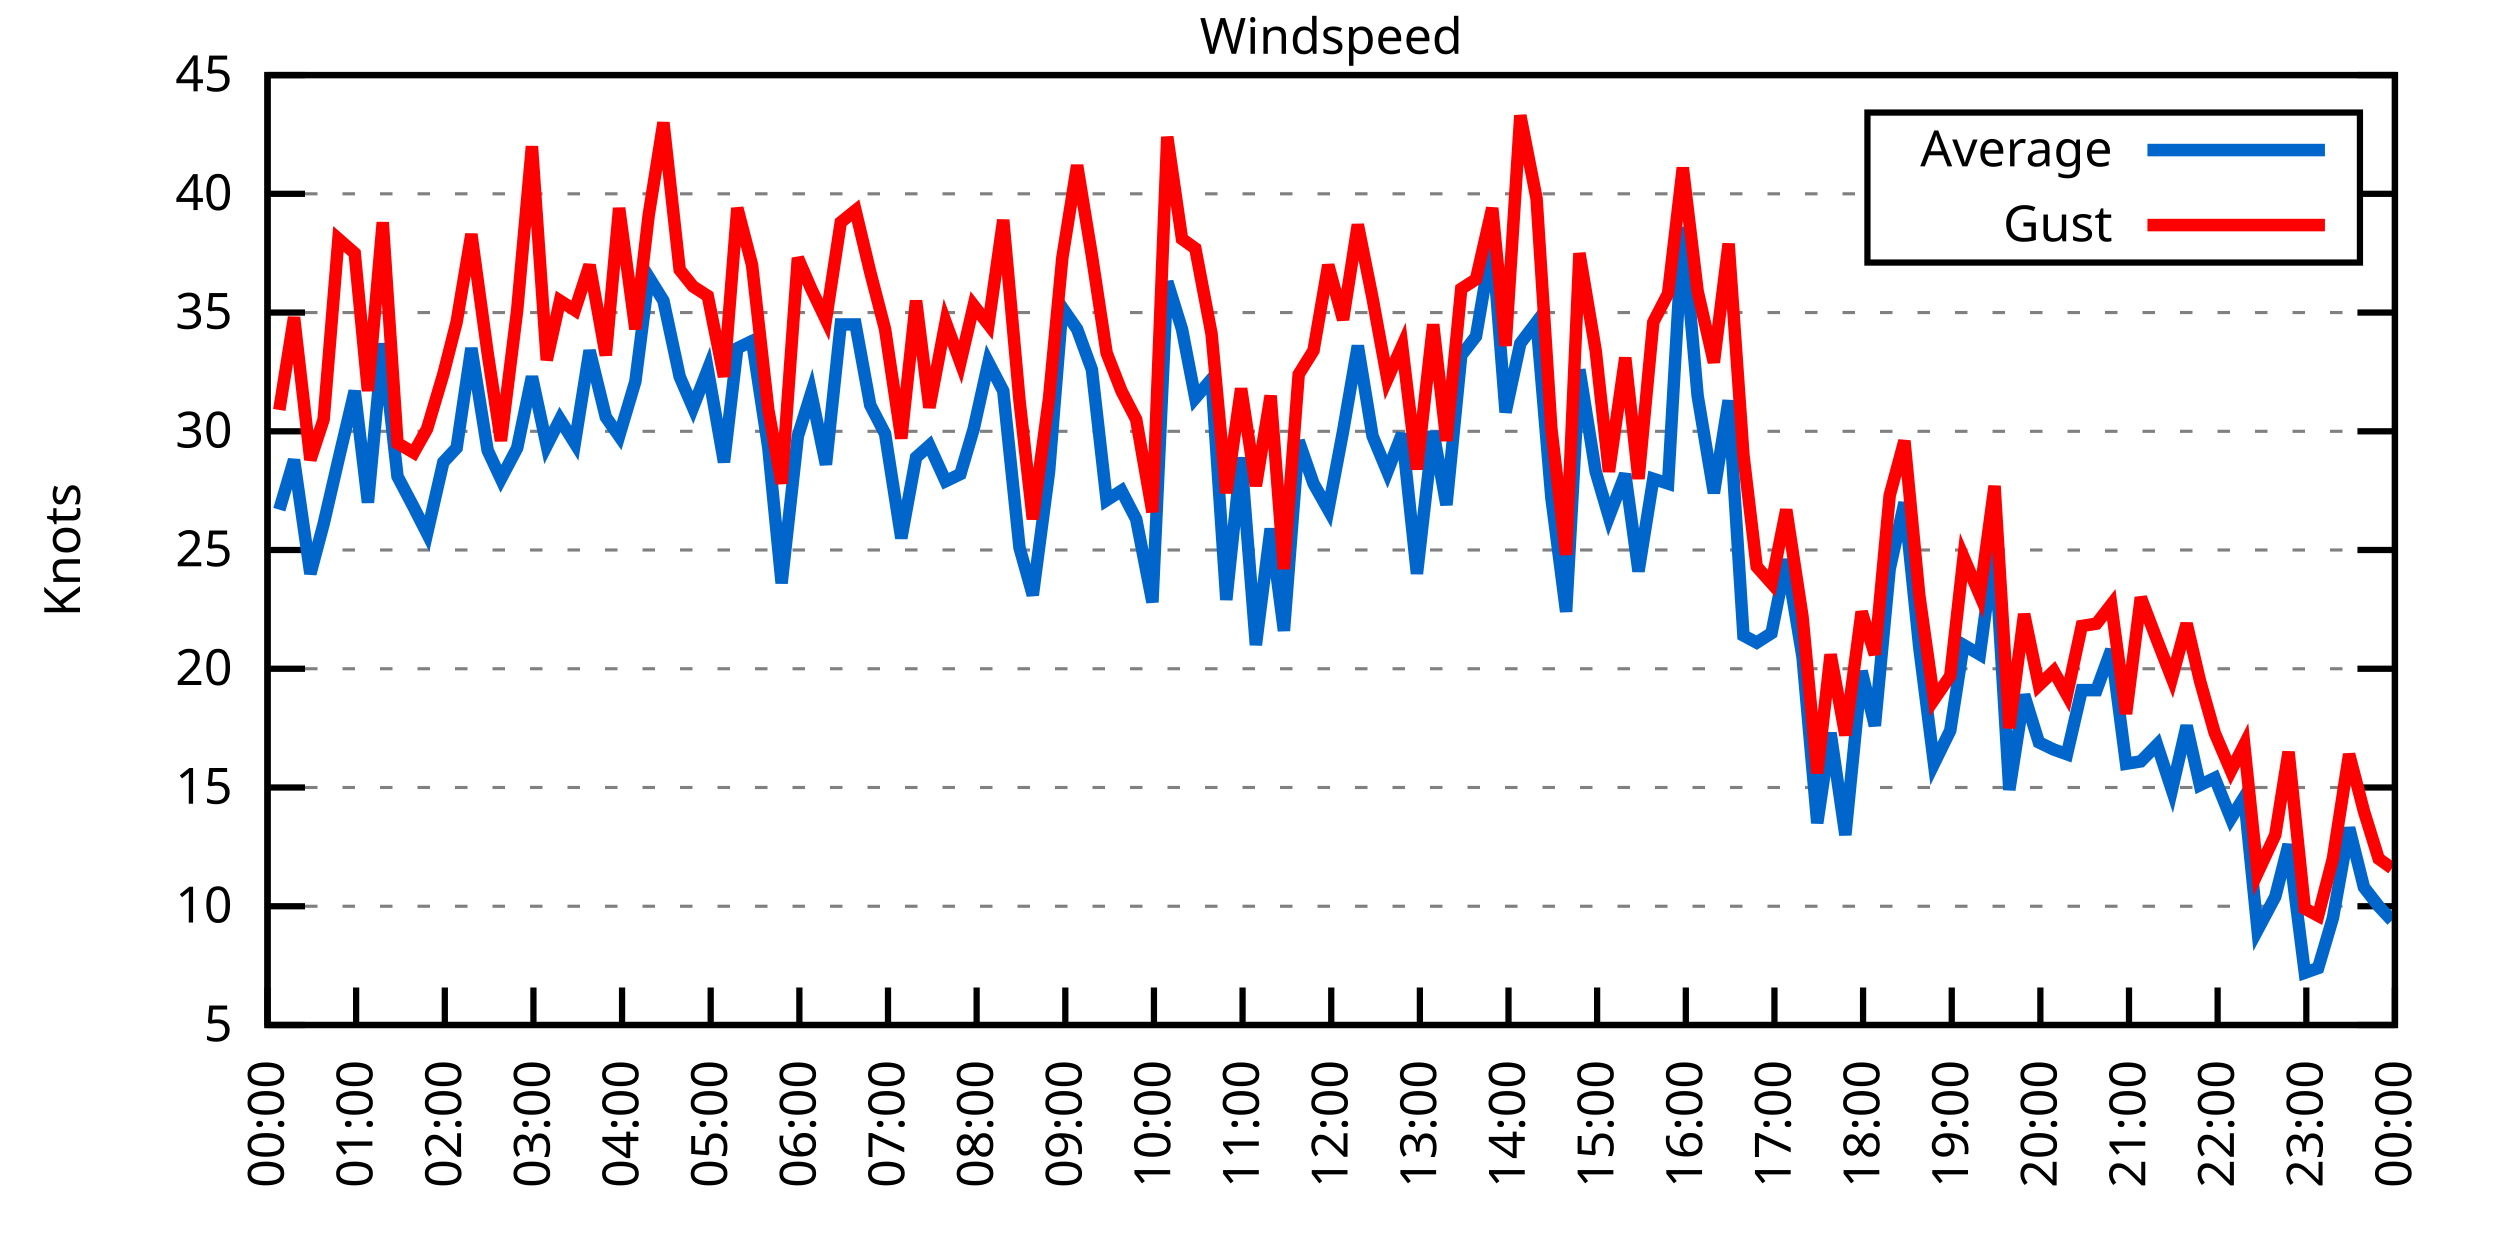
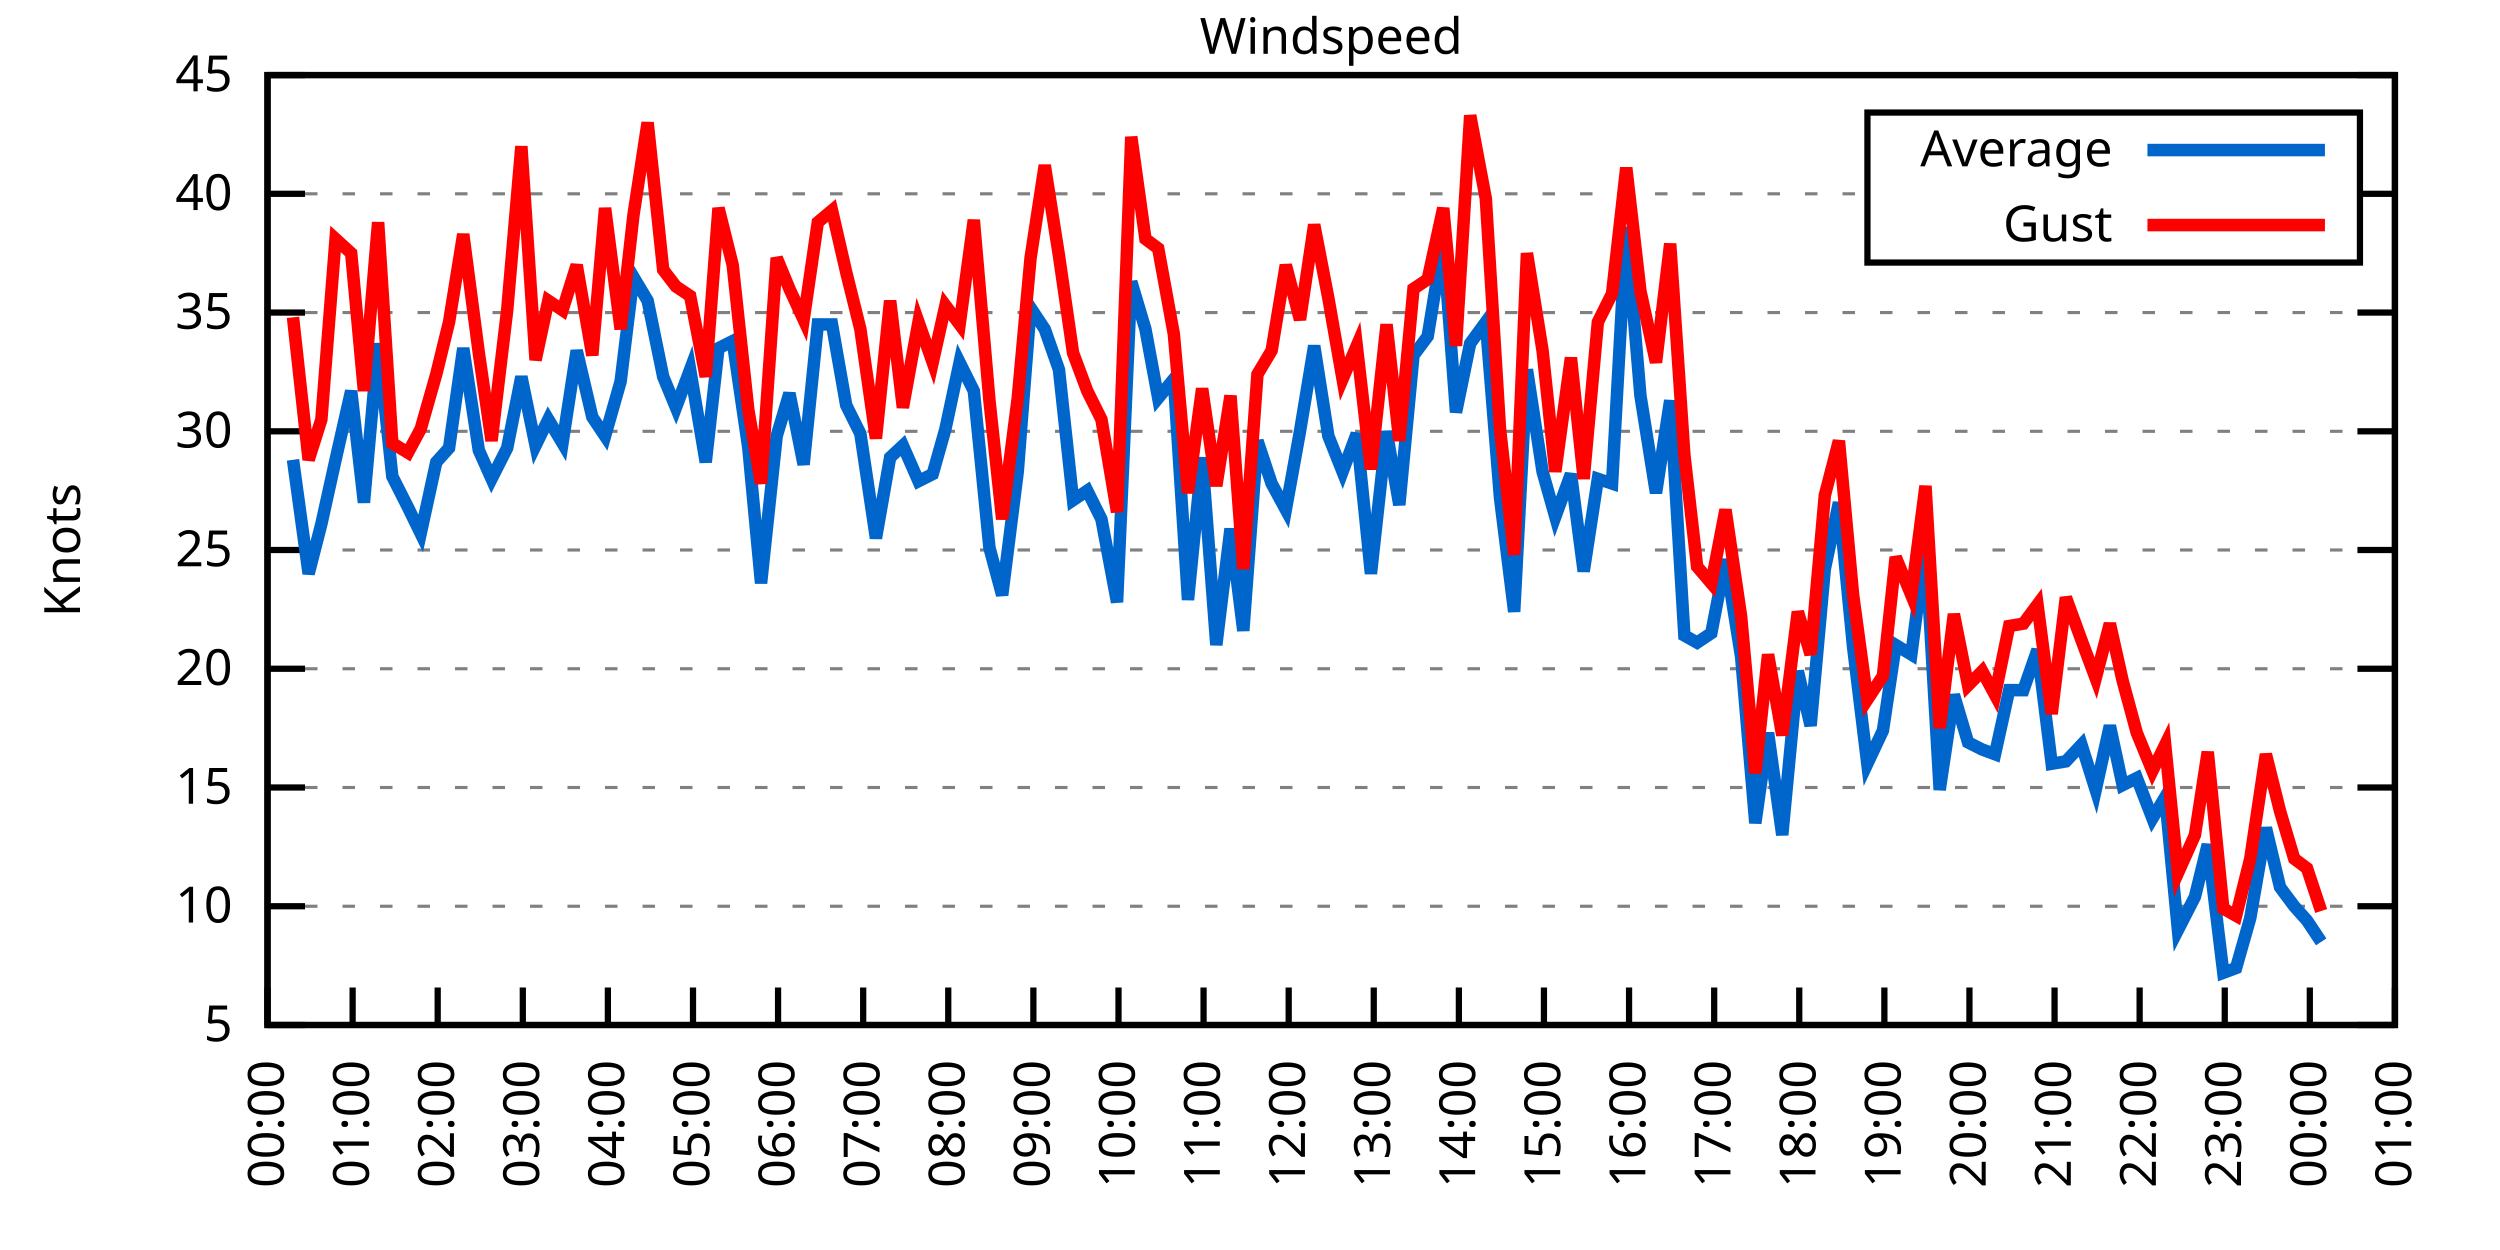
<svg xmlns="http://www.w3.org/2000/svg" xmlns:xlink="http://www.w3.org/1999/xlink" width="400" height="200" viewBox="0 0 400 200">
  <g id="gnuplot_canvas">
    <rect x="0" y="0" width="400" height="200" fill="none" />
    <defs>
      <circle id="gpDot" r="0.5" stroke-width="0.5" stroke="currentColor" />
      <path id="gpPt0" stroke-width="0.333" stroke="currentColor" d="M-1,0 h2 M0,-1 v2" />
      <path id="gpPt1" stroke-width="0.333" stroke="currentColor" d="M-1,-1 L1,1 M1,-1 L-1,1" />
      <path id="gpPt2" stroke-width="0.333" stroke="currentColor" d="M-1,0 L1,0 M0,-1 L0,1 M-1,-1 L1,1 M-1,1 L1,-1" />
      <rect id="gpPt3" stroke-width="0.333" stroke="currentColor" x="-1" y="-1" width="2" height="2" />
      <rect id="gpPt4" stroke-width="0.333" stroke="currentColor" fill="currentColor" x="-1" y="-1" width="2" height="2" />
      <circle id="gpPt5" stroke-width="0.333" stroke="currentColor" cx="0" cy="0" r="1" />
      <use xlink:href="#gpPt5" id="gpPt6" fill="currentColor" stroke="none" />
      <path id="gpPt7" stroke-width="0.333" stroke="currentColor" d="M0,-1.33 L-1.33,0.67 L1.33,0.67 z" />
      <use xlink:href="#gpPt7" id="gpPt8" fill="currentColor" stroke="none" />
      <use xlink:href="#gpPt7" id="gpPt9" stroke="currentColor" transform="rotate(180)" />
      <use xlink:href="#gpPt9" id="gpPt10" fill="currentColor" stroke="none" />
      <use xlink:href="#gpPt3" id="gpPt11" stroke="currentColor" transform="rotate(45)" />
      <use xlink:href="#gpPt11" id="gpPt12" fill="currentColor" stroke="none" />
      <path id="gpPt13" stroke-width="0.333" stroke="currentColor" d="M0,1.330 L1.265,0.411 L0.782,-1.067 L-0.782,-1.076 L-1.265,0.411 z" />
      <use xlink:href="#gpPt13" id="gpPt14" fill="currentColor" stroke="none" />
      <filter id="textbox" filterUnits="objectBoundingBox" x="0" y="0" height="1" width="1">
        <feFlood flood-color="white" flood-opacity="1" result="bgnd" />
        <feComposite in="SourceGraphic" in2="bgnd" operator="atop" />
      </filter>
      <filter id="greybox" filterUnits="objectBoundingBox" x="0" y="0" height="1" width="1">
        <feFlood flood-color="lightgrey" flood-opacity="1" result="grey" />
        <feComposite in="SourceGraphic" in2="grey" operator="atop" />
      </filter>
    </defs>
    <g fill="none" color="white" stroke="currentColor" stroke-width="1.00" stroke-linecap="butt" stroke-linejoin="miter">
</g>
    <g fill="none" color="black" stroke="currentColor" stroke-width="1.00" stroke-linecap="butt" stroke-linejoin="miter">
      <g stroke="none" shape-rendering="crispEdges">
        <polygon fill="rgb(255, 255, 255)" points="42.80,164.00 383.18,164.00 383.18,12.02 42.80,12.02 " />
      </g>
    </g>
    <g fill="none" color="black" stroke="currentColor" stroke-width="1.00" stroke-linecap="butt" stroke-linejoin="miter">
</g>
    <g fill="none" color="black" stroke="black" stroke-width="0.50" stroke-linecap="butt" stroke-linejoin="miter">
</g>
    <g fill="none" color="gray" stroke="currentColor" stroke-width="0.50" stroke-linecap="butt" stroke-linejoin="miter">
      <path stroke="gray" stroke-dasharray="2,4" class="gridline" d="M42.80,164.00 L383.19,164.00  " />
    </g>
    <g fill="none" color="gray" stroke="gray" stroke-width="1.00" stroke-linecap="butt" stroke-linejoin="miter">
</g>
    <g fill="none" color="black" stroke="currentColor" stroke-width="1.00" stroke-linecap="butt" stroke-linejoin="miter">
      <path stroke="black" d="M42.80,164.00 L48.80,164.00 M383.19,164.00 L377.19,164.00  " />
      <g transform="translate(37.20,166.60)" stroke="none" fill="black" font-family="Sans" font-size="8.00" text-anchor="end">
        <text>
          <tspan font-family="Sans"> 5</tspan>
        </text>
      </g>
    </g>
    <g fill="none" color="black" stroke="currentColor" stroke-width="1.00" stroke-linecap="butt" stroke-linejoin="miter">
</g>
    <g fill="none" color="black" stroke="black" stroke-width="0.50" stroke-linecap="butt" stroke-linejoin="miter">
</g>
    <g fill="none" color="gray" stroke="currentColor" stroke-width="0.50" stroke-linecap="butt" stroke-linejoin="miter">
      <path stroke="gray" stroke-dasharray="2,4" class="gridline" d="M42.80,145.00 L383.19,145.00  " />
    </g>
    <g fill="none" color="gray" stroke="gray" stroke-width="1.00" stroke-linecap="butt" stroke-linejoin="miter">
</g>
    <g fill="none" color="black" stroke="currentColor" stroke-width="1.00" stroke-linecap="butt" stroke-linejoin="miter">
      <path stroke="black" d="M42.80,145.00 L48.80,145.00 M383.19,145.00 L377.19,145.00  " />
      <g transform="translate(37.20,147.60)" stroke="none" fill="black" font-family="Sans" font-size="8.00" text-anchor="end">
        <text>
          <tspan font-family="Sans"> 10</tspan>
        </text>
      </g>
    </g>
    <g fill="none" color="black" stroke="currentColor" stroke-width="1.00" stroke-linecap="butt" stroke-linejoin="miter">
</g>
    <g fill="none" color="black" stroke="black" stroke-width="0.50" stroke-linecap="butt" stroke-linejoin="miter">
</g>
    <g fill="none" color="gray" stroke="currentColor" stroke-width="0.50" stroke-linecap="butt" stroke-linejoin="miter">
      <path stroke="gray" stroke-dasharray="2,4" class="gridline" d="M42.80,126.00 L383.19,126.00  " />
    </g>
    <g fill="none" color="gray" stroke="gray" stroke-width="1.00" stroke-linecap="butt" stroke-linejoin="miter">
</g>
    <g fill="none" color="black" stroke="currentColor" stroke-width="1.00" stroke-linecap="butt" stroke-linejoin="miter">
      <path stroke="black" d="M42.80,126.00 L48.80,126.00 M383.19,126.00 L377.19,126.00  " />
      <g transform="translate(37.20,128.60)" stroke="none" fill="black" font-family="Sans" font-size="8.00" text-anchor="end">
        <text>
          <tspan font-family="Sans"> 15</tspan>
        </text>
      </g>
    </g>
    <g fill="none" color="black" stroke="currentColor" stroke-width="1.00" stroke-linecap="butt" stroke-linejoin="miter">
</g>
    <g fill="none" color="black" stroke="black" stroke-width="0.50" stroke-linecap="butt" stroke-linejoin="miter">
</g>
    <g fill="none" color="gray" stroke="currentColor" stroke-width="0.50" stroke-linecap="butt" stroke-linejoin="miter">
      <path stroke="gray" stroke-dasharray="2,4" class="gridline" d="M42.80,107.00 L383.19,107.00  " />
    </g>
    <g fill="none" color="gray" stroke="gray" stroke-width="1.00" stroke-linecap="butt" stroke-linejoin="miter">
</g>
    <g fill="none" color="black" stroke="currentColor" stroke-width="1.00" stroke-linecap="butt" stroke-linejoin="miter">
      <path stroke="black" d="M42.80,107.00 L48.80,107.00 M383.19,107.00 L377.19,107.00  " />
      <g transform="translate(37.20,109.60)" stroke="none" fill="black" font-family="Sans" font-size="8.00" text-anchor="end">
        <text>
          <tspan font-family="Sans"> 20</tspan>
        </text>
      </g>
    </g>
    <g fill="none" color="black" stroke="currentColor" stroke-width="1.00" stroke-linecap="butt" stroke-linejoin="miter">
</g>
    <g fill="none" color="black" stroke="black" stroke-width="0.50" stroke-linecap="butt" stroke-linejoin="miter">
</g>
    <g fill="none" color="gray" stroke="currentColor" stroke-width="0.50" stroke-linecap="butt" stroke-linejoin="miter">
      <path stroke="gray" stroke-dasharray="2,4" class="gridline" d="M42.80,88.00 L383.19,88.00  " />
    </g>
    <g fill="none" color="gray" stroke="gray" stroke-width="1.00" stroke-linecap="butt" stroke-linejoin="miter">
</g>
    <g fill="none" color="black" stroke="currentColor" stroke-width="1.00" stroke-linecap="butt" stroke-linejoin="miter">
      <path stroke="black" d="M42.80,88.00 L48.80,88.00 M383.19,88.00 L377.19,88.00  " />
      <g transform="translate(37.20,90.60)" stroke="none" fill="black" font-family="Sans" font-size="8.00" text-anchor="end">
        <text>
          <tspan font-family="Sans"> 25</tspan>
        </text>
      </g>
    </g>
    <g fill="none" color="black" stroke="currentColor" stroke-width="1.00" stroke-linecap="butt" stroke-linejoin="miter">
</g>
    <g fill="none" color="black" stroke="black" stroke-width="0.50" stroke-linecap="butt" stroke-linejoin="miter">
</g>
    <g fill="none" color="gray" stroke="currentColor" stroke-width="0.50" stroke-linecap="butt" stroke-linejoin="miter">
      <path stroke="gray" stroke-dasharray="2,4" class="gridline" d="M42.80,69.01 L383.19,69.01  " />
    </g>
    <g fill="none" color="gray" stroke="gray" stroke-width="1.00" stroke-linecap="butt" stroke-linejoin="miter">
</g>
    <g fill="none" color="black" stroke="currentColor" stroke-width="1.00" stroke-linecap="butt" stroke-linejoin="miter">
      <path stroke="black" d="M42.80,69.01 L48.80,69.01 M383.19,69.01 L377.19,69.01  " />
      <g transform="translate(37.20,71.61)" stroke="none" fill="black" font-family="Sans" font-size="8.00" text-anchor="end">
        <text>
          <tspan font-family="Sans"> 30</tspan>
        </text>
      </g>
    </g>
    <g fill="none" color="black" stroke="currentColor" stroke-width="1.00" stroke-linecap="butt" stroke-linejoin="miter">
</g>
    <g fill="none" color="black" stroke="black" stroke-width="0.50" stroke-linecap="butt" stroke-linejoin="miter">
</g>
    <g fill="none" color="gray" stroke="currentColor" stroke-width="0.50" stroke-linecap="butt" stroke-linejoin="miter">
      <path stroke="gray" stroke-dasharray="2,4" class="gridline" d="M42.80,50.01 L383.19,50.01  " />
    </g>
    <g fill="none" color="gray" stroke="gray" stroke-width="1.00" stroke-linecap="butt" stroke-linejoin="miter">
</g>
    <g fill="none" color="black" stroke="currentColor" stroke-width="1.00" stroke-linecap="butt" stroke-linejoin="miter">
      <path stroke="black" d="M42.80,50.01 L48.80,50.01 M383.19,50.01 L377.19,50.01  " />
      <g transform="translate(37.20,52.61)" stroke="none" fill="black" font-family="Sans" font-size="8.00" text-anchor="end">
        <text>
          <tspan font-family="Sans"> 35</tspan>
        </text>
      </g>
    </g>
    <g fill="none" color="black" stroke="currentColor" stroke-width="1.00" stroke-linecap="butt" stroke-linejoin="miter">
</g>
    <g fill="none" color="black" stroke="black" stroke-width="0.50" stroke-linecap="butt" stroke-linejoin="miter">
</g>
    <g fill="none" color="gray" stroke="currentColor" stroke-width="0.50" stroke-linecap="butt" stroke-linejoin="miter">
      <path stroke="gray" stroke-dasharray="2,4" class="gridline" d="M42.80,31.01 L298.79,31.01 M377.59,31.01 L383.19,31.01  " />
    </g>
    <g fill="none" color="gray" stroke="gray" stroke-width="1.00" stroke-linecap="butt" stroke-linejoin="miter">
</g>
    <g fill="none" color="black" stroke="currentColor" stroke-width="1.00" stroke-linecap="butt" stroke-linejoin="miter">
      <path stroke="black" d="M42.80,31.01 L48.80,31.01 M383.19,31.01 L377.19,31.01  " />
      <g transform="translate(37.20,33.61)" stroke="none" fill="black" font-family="Sans" font-size="8.00" text-anchor="end">
        <text>
          <tspan font-family="Sans"> 40</tspan>
        </text>
      </g>
    </g>
    <g fill="none" color="black" stroke="currentColor" stroke-width="1.00" stroke-linecap="butt" stroke-linejoin="miter">
</g>
    <g fill="none" color="black" stroke="black" stroke-width="0.50" stroke-linecap="butt" stroke-linejoin="miter">
</g>
    <g fill="none" color="gray" stroke="currentColor" stroke-width="0.50" stroke-linecap="butt" stroke-linejoin="miter">
      <path stroke="gray" stroke-dasharray="2,4" class="gridline" d="M42.80,12.01 L383.19,12.01  " />
    </g>
    <g fill="none" color="gray" stroke="gray" stroke-width="1.00" stroke-linecap="butt" stroke-linejoin="miter">
</g>
    <g fill="none" color="black" stroke="currentColor" stroke-width="1.00" stroke-linecap="butt" stroke-linejoin="miter">
      <path stroke="black" d="M42.80,12.01 L48.80,12.01 M383.19,12.01 L377.19,12.01  " />
      <g transform="translate(37.20,14.61)" stroke="none" fill="black" font-family="Sans" font-size="8.00" text-anchor="end">
        <text>
          <tspan font-family="Sans"> 45</tspan>
        </text>
      </g>
    </g>
    <g fill="none" color="black" stroke="currentColor" stroke-width="1.00" stroke-linecap="butt" stroke-linejoin="miter">
      <path stroke="black" d="M42.80,164.00 L42.80,158.00  " />
      <g transform="translate(45.40,169.60) rotate(270.00)" stroke="none" fill="black" font-family="Sans" font-size="8.00" text-anchor="end">
        <text>
          <tspan font-family="Sans">00:00</tspan>
        </text>
      </g>
    </g>
    <g fill="none" color="black" stroke="currentColor" stroke-width="1.00" stroke-linecap="butt" stroke-linejoin="miter">
-       <path stroke="black" d="M56.98,164.00 L56.98,158.00  " />
-       <g transform="translate(59.58,169.60) rotate(270.00)" stroke="none" fill="black" font-family="Sans" font-size="8.00" text-anchor="end">
+       <path stroke="black" d="M56.42,164.00 L56.42,158.00  " />
+       <g transform="translate(59.02,169.60) rotate(270.00)" stroke="none" fill="black" font-family="Sans" font-size="8.00" text-anchor="end">
        <text>
          <tspan font-family="Sans">01:00</tspan>
        </text>
      </g>
    </g>
    <g fill="none" color="black" stroke="currentColor" stroke-width="1.00" stroke-linecap="butt" stroke-linejoin="miter">
-       <path stroke="black" d="M71.17,164.00 L71.17,158.00  " />
-       <g transform="translate(73.77,169.60) rotate(270.00)" stroke="none" fill="black" font-family="Sans" font-size="8.00" text-anchor="end">
+       <path stroke="black" d="M70.03,164.00 L70.03,158.00  " />
+       <g transform="translate(72.63,169.60) rotate(270.00)" stroke="none" fill="black" font-family="Sans" font-size="8.00" text-anchor="end">
        <text>
          <tspan font-family="Sans">02:00</tspan>
        </text>
      </g>
    </g>
    <g fill="none" color="black" stroke="currentColor" stroke-width="1.00" stroke-linecap="butt" stroke-linejoin="miter">
-       <path stroke="black" d="M85.35,164.00 L85.35,158.00  " />
-       <g transform="translate(87.95,169.60) rotate(270.00)" stroke="none" fill="black" font-family="Sans" font-size="8.00" text-anchor="end">
+       <path stroke="black" d="M83.65,164.00 L83.65,158.00  " />
+       <g transform="translate(86.25,169.60) rotate(270.00)" stroke="none" fill="black" font-family="Sans" font-size="8.00" text-anchor="end">
        <text>
          <tspan font-family="Sans">03:00</tspan>
        </text>
      </g>
    </g>
    <g fill="none" color="black" stroke="currentColor" stroke-width="1.00" stroke-linecap="butt" stroke-linejoin="miter">
-       <path stroke="black" d="M99.53,164.00 L99.53,158.00  " />
-       <g transform="translate(102.13,169.60) rotate(270.00)" stroke="none" fill="black" font-family="Sans" font-size="8.00" text-anchor="end">
+       <path stroke="black" d="M97.26,164.00 L97.26,158.00  " />
+       <g transform="translate(99.86,169.60) rotate(270.00)" stroke="none" fill="black" font-family="Sans" font-size="8.00" text-anchor="end">
        <text>
          <tspan font-family="Sans">04:00</tspan>
        </text>
      </g>
    </g>
    <g fill="none" color="black" stroke="currentColor" stroke-width="1.00" stroke-linecap="butt" stroke-linejoin="miter">
-       <path stroke="black" d="M113.71,164.00 L113.71,158.00  " />
-       <g transform="translate(116.31,169.60) rotate(270.00)" stroke="none" fill="black" font-family="Sans" font-size="8.00" text-anchor="end">
+       <path stroke="black" d="M110.88,164.00 L110.88,158.00  " />
+       <g transform="translate(113.48,169.60) rotate(270.00)" stroke="none" fill="black" font-family="Sans" font-size="8.00" text-anchor="end">
        <text>
          <tspan font-family="Sans">05:00</tspan>
        </text>
      </g>
    </g>
    <g fill="none" color="black" stroke="currentColor" stroke-width="1.00" stroke-linecap="butt" stroke-linejoin="miter">
-       <path stroke="black" d="M127.90,164.00 L127.90,158.00  " />
-       <g transform="translate(130.50,169.60) rotate(270.00)" stroke="none" fill="black" font-family="Sans" font-size="8.00" text-anchor="end">
+       <path stroke="black" d="M124.49,164.00 L124.49,158.00  " />
+       <g transform="translate(127.09,169.60) rotate(270.00)" stroke="none" fill="black" font-family="Sans" font-size="8.00" text-anchor="end">
        <text>
          <tspan font-family="Sans">06:00</tspan>
        </text>
      </g>
    </g>
    <g fill="none" color="black" stroke="currentColor" stroke-width="1.00" stroke-linecap="butt" stroke-linejoin="miter">
-       <path stroke="black" d="M142.08,164.00 L142.08,158.00  " />
-       <g transform="translate(144.68,169.60) rotate(270.00)" stroke="none" fill="black" font-family="Sans" font-size="8.00" text-anchor="end">
+       <path stroke="black" d="M138.11,164.00 L138.11,158.00  " />
+       <g transform="translate(140.71,169.60) rotate(270.00)" stroke="none" fill="black" font-family="Sans" font-size="8.00" text-anchor="end">
        <text>
          <tspan font-family="Sans">07:00</tspan>
        </text>
      </g>
    </g>
    <g fill="none" color="black" stroke="currentColor" stroke-width="1.00" stroke-linecap="butt" stroke-linejoin="miter">
-       <path stroke="black" d="M156.26,164.00 L156.26,158.00  " />
-       <g transform="translate(158.86,169.60) rotate(270.00)" stroke="none" fill="black" font-family="Sans" font-size="8.00" text-anchor="end">
+       <path stroke="black" d="M151.72,164.00 L151.72,158.00  " />
+       <g transform="translate(154.32,169.60) rotate(270.00)" stroke="none" fill="black" font-family="Sans" font-size="8.00" text-anchor="end">
        <text>
          <tspan font-family="Sans">08:00</tspan>
        </text>
      </g>
    </g>
    <g fill="none" color="black" stroke="currentColor" stroke-width="1.00" stroke-linecap="butt" stroke-linejoin="miter">
-       <path stroke="black" d="M170.45,164.00 L170.45,158.00  " />
-       <g transform="translate(173.05,169.60) rotate(270.00)" stroke="none" fill="black" font-family="Sans" font-size="8.00" text-anchor="end">
+       <path stroke="black" d="M165.34,164.00 L165.34,158.00  " />
+       <g transform="translate(167.94,169.60) rotate(270.00)" stroke="none" fill="black" font-family="Sans" font-size="8.00" text-anchor="end">
        <text>
          <tspan font-family="Sans">09:00</tspan>
        </text>
      </g>
    </g>
    <g fill="none" color="black" stroke="currentColor" stroke-width="1.00" stroke-linecap="butt" stroke-linejoin="miter">
-       <path stroke="black" d="M184.63,164.00 L184.63,158.00  " />
-       <g transform="translate(187.23,169.60) rotate(270.00)" stroke="none" fill="black" font-family="Sans" font-size="8.00" text-anchor="end">
+       <path stroke="black" d="M178.96,164.00 L178.96,158.00  " />
+       <g transform="translate(181.56,169.60) rotate(270.00)" stroke="none" fill="black" font-family="Sans" font-size="8.00" text-anchor="end">
        <text>
          <tspan font-family="Sans">10:00</tspan>
        </text>
      </g>
    </g>
    <g fill="none" color="black" stroke="currentColor" stroke-width="1.00" stroke-linecap="butt" stroke-linejoin="miter">
-       <path stroke="black" d="M198.81,164.00 L198.81,158.00  " />
-       <g transform="translate(201.41,169.60) rotate(270.00)" stroke="none" fill="black" font-family="Sans" font-size="8.00" text-anchor="end">
+       <path stroke="black" d="M192.57,164.00 L192.57,158.00  " />
+       <g transform="translate(195.17,169.60) rotate(270.00)" stroke="none" fill="black" font-family="Sans" font-size="8.00" text-anchor="end">
        <text>
          <tspan font-family="Sans">11:00</tspan>
        </text>
      </g>
    </g>
    <g fill="none" color="black" stroke="currentColor" stroke-width="1.00" stroke-linecap="butt" stroke-linejoin="miter">
-       <path stroke="black" d="M213.00,164.00 L213.00,158.00  " />
-       <g transform="translate(215.60,169.60) rotate(270.00)" stroke="none" fill="black" font-family="Sans" font-size="8.00" text-anchor="end">
+       <path stroke="black" d="M206.19,164.00 L206.19,158.00  " />
+       <g transform="translate(208.79,169.60) rotate(270.00)" stroke="none" fill="black" font-family="Sans" font-size="8.00" text-anchor="end">
        <text>
          <tspan font-family="Sans">12:00</tspan>
        </text>
      </g>
    </g>
    <g fill="none" color="black" stroke="currentColor" stroke-width="1.00" stroke-linecap="butt" stroke-linejoin="miter">
-       <path stroke="black" d="M227.18,164.00 L227.18,158.00  " />
-       <g transform="translate(229.78,169.60) rotate(270.00)" stroke="none" fill="black" font-family="Sans" font-size="8.00" text-anchor="end">
+       <path stroke="black" d="M219.80,164.00 L219.80,158.00  " />
+       <g transform="translate(222.40,169.60) rotate(270.00)" stroke="none" fill="black" font-family="Sans" font-size="8.00" text-anchor="end">
        <text>
          <tspan font-family="Sans">13:00</tspan>
        </text>
      </g>
    </g>
    <g fill="none" color="black" stroke="currentColor" stroke-width="1.00" stroke-linecap="butt" stroke-linejoin="miter">
-       <path stroke="black" d="M241.36,164.00 L241.36,158.00  " />
-       <g transform="translate(243.96,169.60) rotate(270.00)" stroke="none" fill="black" font-family="Sans" font-size="8.00" text-anchor="end">
+       <path stroke="black" d="M233.42,164.00 L233.42,158.00  " />
+       <g transform="translate(236.02,169.60) rotate(270.00)" stroke="none" fill="black" font-family="Sans" font-size="8.00" text-anchor="end">
        <text>
          <tspan font-family="Sans">14:00</tspan>
        </text>
      </g>
    </g>
    <g fill="none" color="black" stroke="currentColor" stroke-width="1.00" stroke-linecap="butt" stroke-linejoin="miter">
-       <path stroke="black" d="M255.54,164.00 L255.54,158.00  " />
-       <g transform="translate(258.14,169.60) rotate(270.00)" stroke="none" fill="black" font-family="Sans" font-size="8.00" text-anchor="end">
+       <path stroke="black" d="M247.03,164.00 L247.03,158.00  " />
+       <g transform="translate(249.63,169.60) rotate(270.00)" stroke="none" fill="black" font-family="Sans" font-size="8.00" text-anchor="end">
        <text>
          <tspan font-family="Sans">15:00</tspan>
        </text>
      </g>
    </g>
    <g fill="none" color="black" stroke="currentColor" stroke-width="1.00" stroke-linecap="butt" stroke-linejoin="miter">
-       <path stroke="black" d="M269.73,164.00 L269.73,158.00  " />
-       <g transform="translate(272.33,169.60) rotate(270.00)" stroke="none" fill="black" font-family="Sans" font-size="8.00" text-anchor="end">
+       <path stroke="black" d="M260.65,164.00 L260.65,158.00  " />
+       <g transform="translate(263.25,169.60) rotate(270.00)" stroke="none" fill="black" font-family="Sans" font-size="8.00" text-anchor="end">
        <text>
          <tspan font-family="Sans">16:00</tspan>
        </text>
      </g>
    </g>
    <g fill="none" color="black" stroke="currentColor" stroke-width="1.00" stroke-linecap="butt" stroke-linejoin="miter">
-       <path stroke="black" d="M283.91,164.00 L283.91,158.00  " />
-       <g transform="translate(286.51,169.60) rotate(270.00)" stroke="none" fill="black" font-family="Sans" font-size="8.00" text-anchor="end">
+       <path stroke="black" d="M274.27,164.00 L274.27,158.00  " />
+       <g transform="translate(276.87,169.60) rotate(270.00)" stroke="none" fill="black" font-family="Sans" font-size="8.00" text-anchor="end">
        <text>
          <tspan font-family="Sans">17:00</tspan>
        </text>
      </g>
    </g>
    <g fill="none" color="black" stroke="currentColor" stroke-width="1.00" stroke-linecap="butt" stroke-linejoin="miter">
-       <path stroke="black" d="M298.09,164.00 L298.09,158.00  " />
-       <g transform="translate(300.69,169.60) rotate(270.00)" stroke="none" fill="black" font-family="Sans" font-size="8.00" text-anchor="end">
+       <path stroke="black" d="M287.88,164.00 L287.88,158.00  " />
+       <g transform="translate(290.48,169.60) rotate(270.00)" stroke="none" fill="black" font-family="Sans" font-size="8.00" text-anchor="end">
        <text>
          <tspan font-family="Sans">18:00</tspan>
        </text>
      </g>
    </g>
    <g fill="none" color="black" stroke="currentColor" stroke-width="1.00" stroke-linecap="butt" stroke-linejoin="miter">
-       <path stroke="black" d="M312.28,164.00 L312.28,158.00  " />
-       <g transform="translate(314.88,169.60) rotate(270.00)" stroke="none" fill="black" font-family="Sans" font-size="8.00" text-anchor="end">
+       <path stroke="black" d="M301.50,164.00 L301.50,158.00  " />
+       <g transform="translate(304.10,169.60) rotate(270.00)" stroke="none" fill="black" font-family="Sans" font-size="8.00" text-anchor="end">
        <text>
          <tspan font-family="Sans">19:00</tspan>
        </text>
      </g>
    </g>
    <g fill="none" color="black" stroke="currentColor" stroke-width="1.00" stroke-linecap="butt" stroke-linejoin="miter">
-       <path stroke="black" d="M326.46,164.00 L326.46,158.00  " />
-       <g transform="translate(329.06,169.60) rotate(270.00)" stroke="none" fill="black" font-family="Sans" font-size="8.00" text-anchor="end">
+       <path stroke="black" d="M315.11,164.00 L315.11,158.00  " />
+       <g transform="translate(317.71,169.60) rotate(270.00)" stroke="none" fill="black" font-family="Sans" font-size="8.00" text-anchor="end">
        <text>
          <tspan font-family="Sans">20:00</tspan>
        </text>
      </g>
    </g>
    <g fill="none" color="black" stroke="currentColor" stroke-width="1.00" stroke-linecap="butt" stroke-linejoin="miter">
-       <path stroke="black" d="M340.64,164.00 L340.64,158.00  " />
-       <g transform="translate(343.24,169.60) rotate(270.00)" stroke="none" fill="black" font-family="Sans" font-size="8.00" text-anchor="end">
+       <path stroke="black" d="M328.73,164.00 L328.73,158.00  " />
+       <g transform="translate(331.33,169.60) rotate(270.00)" stroke="none" fill="black" font-family="Sans" font-size="8.00" text-anchor="end">
        <text>
          <tspan font-family="Sans">21:00</tspan>
        </text>
      </g>
    </g>
    <g fill="none" color="black" stroke="currentColor" stroke-width="1.00" stroke-linecap="butt" stroke-linejoin="miter">
-       <path stroke="black" d="M354.82,164.00 L354.82,158.00  " />
-       <g transform="translate(357.42,169.60) rotate(270.00)" stroke="none" fill="black" font-family="Sans" font-size="8.00" text-anchor="end">
+       <path stroke="black" d="M342.34,164.00 L342.34,158.00  " />
+       <g transform="translate(344.94,169.60) rotate(270.00)" stroke="none" fill="black" font-family="Sans" font-size="8.00" text-anchor="end">
        <text>
          <tspan font-family="Sans">22:00</tspan>
        </text>
      </g>
    </g>
    <g fill="none" color="black" stroke="currentColor" stroke-width="1.00" stroke-linecap="butt" stroke-linejoin="miter">
-       <path stroke="black" d="M369.01,164.00 L369.01,158.00  " />
-       <g transform="translate(371.61,169.60) rotate(270.00)" stroke="none" fill="black" font-family="Sans" font-size="8.00" text-anchor="end">
+       <path stroke="black" d="M355.96,164.00 L355.96,158.00  " />
+       <g transform="translate(358.56,169.60) rotate(270.00)" stroke="none" fill="black" font-family="Sans" font-size="8.00" text-anchor="end">
        <text>
          <tspan font-family="Sans">23:00</tspan>
+         </text>
+       </g>
+     </g>
+     <g fill="none" color="black" stroke="currentColor" stroke-width="1.00" stroke-linecap="butt" stroke-linejoin="miter">
+       <path stroke="black" d="M369.57,164.00 L369.57,158.00  " />
+       <g transform="translate(372.17,169.60) rotate(270.00)" stroke="none" fill="black" font-family="Sans" font-size="8.00" text-anchor="end">
+         <text>
+           <tspan font-family="Sans">00:00</tspan>
        </text>
      </g>
    </g>
    <g fill="none" color="black" stroke="currentColor" stroke-width="1.00" stroke-linecap="butt" stroke-linejoin="miter">
      <path stroke="black" d="M383.19,164.00 L383.19,158.00  " />
      <g transform="translate(385.79,169.60) rotate(270.00)" stroke="none" fill="black" font-family="Sans" font-size="8.00" text-anchor="end">
        <text>
-           <tspan font-family="Sans">00:00</tspan>
+           <tspan font-family="Sans">01:00</tspan>
        </text>
      </g>
    </g>
    <g fill="none" color="black" stroke="currentColor" stroke-width="1.00" stroke-linecap="butt" stroke-linejoin="miter">
</g>
    <g fill="none" color="black" stroke="currentColor" stroke-width="1.00" stroke-linecap="butt" stroke-linejoin="miter">
      <path stroke="black" d="M42.80,12.01 L42.80,164.00 L383.19,164.00 L383.19,12.01 L42.80,12.01 Z  " />
    </g>
    <g fill="none" color="black" stroke="currentColor" stroke-width="1.00" stroke-linecap="butt" stroke-linejoin="miter">
</g>
    <g fill="none" color="black" stroke="currentColor" stroke-width="1.00" stroke-linecap="butt" stroke-linejoin="miter">
      <path stroke="black" d="M298.79,42.01 L298.79,18.01 L377.59,18.01 L377.59,42.01 L298.79,42.01 Z  " />
    </g>
    <g id="Windspeed_plot_1">
      <g fill="none" color="white" stroke="black" stroke-width="2.00" stroke-linecap="butt" stroke-linejoin="miter">
</g>
      <g fill="none" color="black" stroke="currentColor" stroke-width="2.00" stroke-linecap="butt" stroke-linejoin="miter">
        <g transform="translate(337.99,26.61)" stroke="none" fill="black" font-family="Sans" font-size="8.00" text-anchor="end">
          <text>
            <tspan font-family="Sans">Average</tspan>
          </text>
        </g>
      </g>
      <g fill="none" color="black" stroke="currentColor" stroke-width="2.00" stroke-linecap="butt" stroke-linejoin="miter">
-         <path stroke="rgb(  0, 102, 204)" d="M343.59,24.01 L371.99,24.01 M44.69,81.55 L47.05,73.57 L49.66,91.80 L51.78,83.83 L54.15,73.57 L56.75,62.55   L58.87,80.41 L61.24,54.95 L63.60,76.23 L66.20,81.17 L68.33,85.35 L70.93,73.95 L73.06,71.67 L75.42,55.71   L78.02,72.05 L80.15,76.61 L82.75,71.67 L85.11,60.27 L87.48,71.29 L89.60,67.11 L91.97,70.91 L94.33,56.09   L96.93,66.73 L99.06,69.77 L101.66,61.03 L103.79,44.31 L106.15,48.11 L108.75,60.27 L110.88,65.21 L113.24,59.13   L115.84,73.95 L117.97,55.71 L120.33,54.57 L122.93,71.67 L125.06,93.32 L127.66,69.77 L129.79,62.93 L132.15,74.33   L134.52,51.91 L136.88,51.91 L139.24,64.83 L141.61,69.39 L144.21,86.11 L146.57,73.19 L148.70,71.29 L151.30,76.99   L153.66,75.85 L155.79,68.63 L158.15,57.99 L160.52,62.55 L163.12,87.63 L165.25,95.22 L167.85,75.47 L169.97,49.25   L172.34,52.67 L174.70,59.13 L177.06,80.03 L179.43,78.51 L181.79,83.07 L184.39,96.36 L186.76,45.07 L189.12,52.67   L191.25,63.69 L193.85,60.65 L196.21,95.98 L198.58,73.19 L200.94,103.20 L203.30,84.59 L205.43,100.92 L207.79,70.53   L210.16,77.37 L212.52,81.55 L214.89,69.01 L217.25,55.33 L219.61,69.77 L221.98,75.47 L224.34,69.39 L226.71,91.80   L229.31,69.01 L231.43,80.79 L233.80,56.85 L236.16,53.81 L238.76,38.61 L240.89,65.97 L243.25,54.95 L245.85,51.53   L248.22,79.65 L250.58,97.88 L252.71,59.13 L255.31,75.47 L257.43,82.69 L260.04,75.85 L262.16,91.42 L264.53,76.61   L266.89,77.37 L269.25,36.33 L271.62,63.31 L274.22,78.89 L276.58,64.07 L278.95,101.68 L281.07,102.82 L283.44,101.30   L285.80,89.52 L288.40,105.10 L290.76,131.70 L292.89,117.26 L295.26,133.60 L297.86,107.38 L299.98,116.12 L302.35,91.04   L304.71,80.41 L307.08,103.58 L309.44,122.20 L312.04,116.88 L314.17,103.20 L316.77,104.72 L319.13,87.25 L321.49,126.38   L323.86,111.18 L326.22,118.78 L328.59,119.92 L330.71,120.68 L333.08,110.42 L335.44,110.42 L337.80,103.96 L340.17,122.20   L342.53,121.82 L345.13,119.16 L347.50,126.38 L349.86,116.12 L351.99,125.62 L354.35,124.48 L356.95,130.94 L359.08,127.52   L361.21,148.80 L364.04,143.48 L366.17,135.12 L368.77,155.64 L370.90,154.88 L373.26,146.90 L375.86,132.46 L378.23,141.96   L380.59,145.00 L382.72,147.28  " />
+         <path stroke="rgb(  0, 102, 204)" d="M343.59,24.01 L371.99,24.01 M46.88,73.57 L49.38,91.80 L51.42,83.83 L53.69,73.57 L56.19,62.55 L58.23,80.41   L60.50,54.95 L62.77,76.23 L65.27,81.17 L67.31,85.35 L69.80,73.95 L71.85,71.67 L74.12,55.71 L76.61,72.05   L78.65,76.61 L81.15,71.67 L83.42,60.27 L85.69,71.29 L87.73,67.11 L90.00,70.91 L92.27,56.09 L94.77,66.73   L96.81,69.77 L99.30,61.03 L101.35,44.31 L103.62,48.11 L106.11,60.27 L108.15,65.21 L110.42,59.13 L112.92,73.95   L114.96,55.71 L117.23,54.57 L119.73,71.67 L121.77,93.32 L124.27,69.77 L126.31,62.93 L128.58,74.33 L130.85,51.91   L133.12,51.91 L135.39,64.83 L137.66,69.39 L140.15,86.11 L142.42,73.19 L144.46,71.29 L146.96,76.99 L149.23,75.85   L151.27,68.63 L153.54,57.99 L155.81,62.55 L158.31,87.63 L160.35,95.22 L162.84,75.47 L164.89,49.25 L167.16,52.67   L169.43,59.13 L171.69,80.03 L173.96,78.51 L176.23,83.07 L178.73,96.36 L181.00,45.07 L183.27,52.67 L185.31,63.69   L187.81,60.65 L190.08,95.98 L192.34,73.19 L194.61,103.20 L196.88,84.59 L198.93,100.92 L201.19,70.53 L203.46,77.37   L205.73,81.55 L208.00,69.01 L210.27,55.33 L212.54,69.77 L214.81,75.47 L217.08,69.39 L219.35,91.80 L221.85,69.01   L223.89,80.79 L226.16,56.85 L228.43,53.81 L230.92,38.61 L232.96,65.97 L235.23,54.95 L237.73,51.53 L240.00,79.65   L242.27,97.88 L244.31,59.13 L246.81,75.47 L248.85,82.69 L251.35,75.85 L253.39,91.42 L255.66,76.61 L257.93,77.37   L260.20,36.33 L262.47,63.31 L264.96,78.89 L267.23,64.07 L269.50,101.68 L271.54,102.82 L273.81,101.30 L276.08,89.52   L278.58,105.10 L280.85,131.70 L282.89,117.26 L285.16,133.60 L287.65,107.38 L289.70,116.12 L291.97,91.04 L294.23,80.41   L296.50,103.58 L298.77,122.20 L301.27,116.88 L303.31,103.20 L305.81,104.72 L308.08,87.25 L310.35,126.38 L312.62,111.18   L314.89,118.78 L317.15,119.92 L319.20,120.68 L321.47,110.42 L323.74,110.42 L326.00,103.96 L328.27,122.20 L330.54,121.82   L333.04,119.16 L335.31,126.38 L337.58,116.12 L339.62,125.62 L341.89,124.48 L344.39,130.94 L346.43,127.52 L348.47,148.80   L351.19,143.48 L353.24,135.12 L355.73,155.64 L357.77,154.88 L360.04,146.90 L362.54,132.46 L364.81,141.96 L367.08,145.00   L369.12,147.28 L371.39,150.70  " />
      </g>
    </g>
    <g id="Windspeed_plot_2">
      <g fill="none" color="black" stroke="currentColor" stroke-width="2.00" stroke-linecap="butt" stroke-linejoin="miter">
        <g transform="translate(337.99,38.61)" stroke="none" fill="black" font-family="Sans" font-size="8.00" text-anchor="end">
          <text>
            <tspan font-family="Sans">Gust</tspan>
          </text>
        </g>
      </g>
      <g fill="none" color="black" stroke="currentColor" stroke-width="2.00" stroke-linecap="butt" stroke-linejoin="miter">
-         <path stroke="rgb(255,   0,   0)" d="M343.59,36.01 L371.99,36.01 M44.69,65.59 L47.05,50.77 L49.66,73.57 L51.78,67.11 L54.15,38.23 L56.75,40.51   L58.87,62.55 L61.24,35.57 L63.60,70.91 L66.20,72.43 L68.33,68.63 L70.93,59.89 L73.06,51.53 L75.42,37.47   L78.02,56.47 L80.15,70.53 L82.75,49.63 L85.11,23.41 L87.48,57.61 L89.60,48.11 L91.97,49.63 L94.33,42.41   L96.93,56.85 L99.06,33.29 L101.66,52.67 L103.79,34.43 L106.15,19.61 L108.75,43.17 L110.88,45.83 L113.24,47.35   L115.84,60.27 L117.97,33.29 L120.33,42.41 L122.93,65.59 L125.06,77.37 L127.66,41.27 L129.79,46.21 L132.15,51.15   L134.52,35.57 L136.88,33.67 L139.24,43.55 L141.61,52.67 L144.21,70.15 L146.57,48.11 L148.70,65.21 L151.30,51.53   L153.66,57.99 L155.79,48.87 L158.15,51.91 L160.52,35.19 L163.12,64.07 L165.25,83.07 L167.85,63.69 L169.97,41.27   L172.34,26.45 L174.70,40.89 L177.06,56.47 L179.43,62.55 L181.79,67.11 L184.39,81.93 L186.76,21.89 L189.12,38.23   L191.25,39.75 L193.85,53.43 L196.21,78.89 L198.58,62.17 L200.94,77.75 L203.30,63.31 L205.43,91.04 L207.79,59.89   L210.16,56.09 L212.52,42.41 L214.89,51.15 L217.25,35.95 L219.61,47.73 L221.98,60.65 L224.34,55.33 L226.71,75.09   L229.31,51.91 L231.43,70.53 L233.80,46.21 L236.16,44.69 L238.76,33.29 L240.89,55.33 L243.25,18.47 L245.85,31.77   L248.22,68.63 L250.58,88.76 L252.71,40.51 L255.31,56.09 L257.43,75.47 L260.04,57.23 L262.16,76.61 L264.53,51.53   L266.89,46.97 L269.25,26.83 L271.62,46.59 L274.22,57.99 L276.58,38.99 L278.95,72.81 L281.07,90.66 L283.44,93.32   L285.80,81.55 L288.40,98.64 L290.76,123.72 L292.89,104.72 L295.26,117.64 L297.86,97.88 L299.98,104.72 L302.35,79.27   L304.71,70.53 L307.08,95.22 L309.44,111.94 L312.04,108.14 L314.17,89.14 L316.77,95.22 L319.13,77.75 L321.49,116.50   L323.86,98.26 L326.22,109.66 L328.59,107.38 L330.71,111.18 L333.08,100.16 L335.44,99.78 L337.80,96.74 L340.17,114.22   L342.53,95.60 L345.13,102.44 L347.50,108.52 L349.86,99.78 L351.99,108.90 L354.35,117.26 L356.95,123.34 L359.08,119.16   L361.21,139.68 L364.04,133.60 L366.17,120.30 L368.77,145.38 L370.90,146.52 L373.26,137.40 L375.86,120.68 L378.23,129.80   L380.59,137.40 L382.72,138.92  " />
+         <path stroke="rgb(255,   0,   0)" d="M343.59,36.01 L371.99,36.01 M46.88,50.77 L49.38,73.57 L51.42,67.11 L53.69,38.23 L56.19,40.51 L58.23,62.55   L60.50,35.57 L62.77,70.91 L65.27,72.43 L67.31,68.63 L69.80,59.89 L71.85,51.53 L74.12,37.47 L76.61,56.47   L78.65,70.53 L81.15,49.63 L83.42,23.41 L85.69,57.61 L87.73,48.11 L90.00,49.63 L92.27,42.41 L94.77,56.85   L96.81,33.29 L99.30,52.67 L101.35,34.43 L103.62,19.61 L106.11,43.17 L108.15,45.83 L110.42,47.35 L112.92,60.27   L114.96,33.29 L117.23,42.41 L119.73,65.59 L121.77,77.37 L124.27,41.27 L126.31,46.21 L128.58,51.15 L130.85,35.57   L133.12,33.67 L135.39,43.55 L137.66,52.67 L140.15,70.15 L142.42,48.11 L144.46,65.21 L146.96,51.53 L149.23,57.99   L151.27,48.87 L153.54,51.91 L155.81,35.19 L158.31,64.07 L160.35,83.07 L162.84,63.69 L164.89,41.27 L167.16,26.45   L169.43,40.89 L171.69,56.47 L173.96,62.55 L176.23,67.11 L178.73,81.93 L181.00,21.89 L183.27,38.23 L185.31,39.75   L187.81,53.43 L190.08,78.89 L192.34,62.17 L194.61,77.75 L196.88,63.31 L198.93,91.04 L201.19,59.89 L203.46,56.09   L205.73,42.41 L208.00,51.15 L210.27,35.95 L212.54,47.73 L214.81,60.65 L217.08,55.33 L219.35,75.09 L221.85,51.91   L223.89,70.53 L226.16,46.21 L228.43,44.69 L230.92,33.29 L232.96,55.33 L235.23,18.47 L237.73,31.77 L240.00,68.63   L242.27,88.76 L244.31,40.51 L246.81,56.09 L248.85,75.47 L251.35,57.23 L253.39,76.61 L255.66,51.53 L257.93,46.97   L260.20,26.83 L262.47,46.59 L264.96,57.99 L267.23,38.99 L269.50,72.81 L271.54,90.66 L273.81,93.32 L276.08,81.55   L278.58,98.64 L280.85,123.72 L282.89,104.72 L285.16,117.64 L287.65,97.88 L289.70,104.72 L291.97,79.27 L294.23,70.53   L296.50,95.22 L298.77,111.94 L301.27,108.14 L303.31,89.14 L305.81,95.22 L308.08,77.75 L310.35,116.50 L312.62,98.26   L314.89,109.66 L317.15,107.38 L319.20,111.18 L321.47,100.16 L323.74,99.78 L326.00,96.74 L328.27,114.22 L330.54,95.60   L333.04,102.44 L335.31,108.52 L337.58,99.78 L339.62,108.90 L341.89,117.26 L344.39,123.34 L346.43,119.16 L348.47,139.68   L351.19,133.60 L353.24,120.30 L355.73,145.38 L357.77,146.52 L360.04,137.40 L362.54,120.68 L364.81,129.80 L367.08,137.40   L369.12,138.92 L371.39,145.76  " />
      </g>
    </g>
    <g fill="none" color="black" stroke="currentColor" stroke-width="2.00" stroke-linecap="butt" stroke-linejoin="miter">
</g>
    <g fill="none" color="black" stroke="black" stroke-width="1.00" stroke-linecap="butt" stroke-linejoin="miter">
</g>
    <g fill="none" color="black" stroke="currentColor" stroke-width="1.00" stroke-linecap="butt" stroke-linejoin="miter">
      <path stroke="black" d="M42.80,12.01 L42.80,164.00 L383.19,164.00 L383.19,12.01 L42.80,12.01 Z  " />
      <g transform="translate(12.80,88.01) rotate(270.00)" stroke="none" fill="black" font-family="Sans" font-size="8.00" text-anchor="middle">
        <text>
          <tspan font-family="Sans">Knots</tspan>
        </text>
      </g>
    </g>
    <g fill="none" color="black" stroke="currentColor" stroke-width="1.00" stroke-linecap="butt" stroke-linejoin="miter">
</g>
    <g fill="none" color="black" stroke="currentColor" stroke-width="1.00" stroke-linecap="butt" stroke-linejoin="miter">
      <g transform="translate(212.99,8.61)" stroke="none" fill="black" font-family="Sans" font-size="8.00" text-anchor="middle">
        <text>
          <tspan font-family="Sans">Windspeed</tspan>
        </text>
      </g>
    </g>
    <g fill="none" color="black" stroke="currentColor" stroke-width="1.00" stroke-linecap="butt" stroke-linejoin="miter">
</g>
  </g>
</svg>
